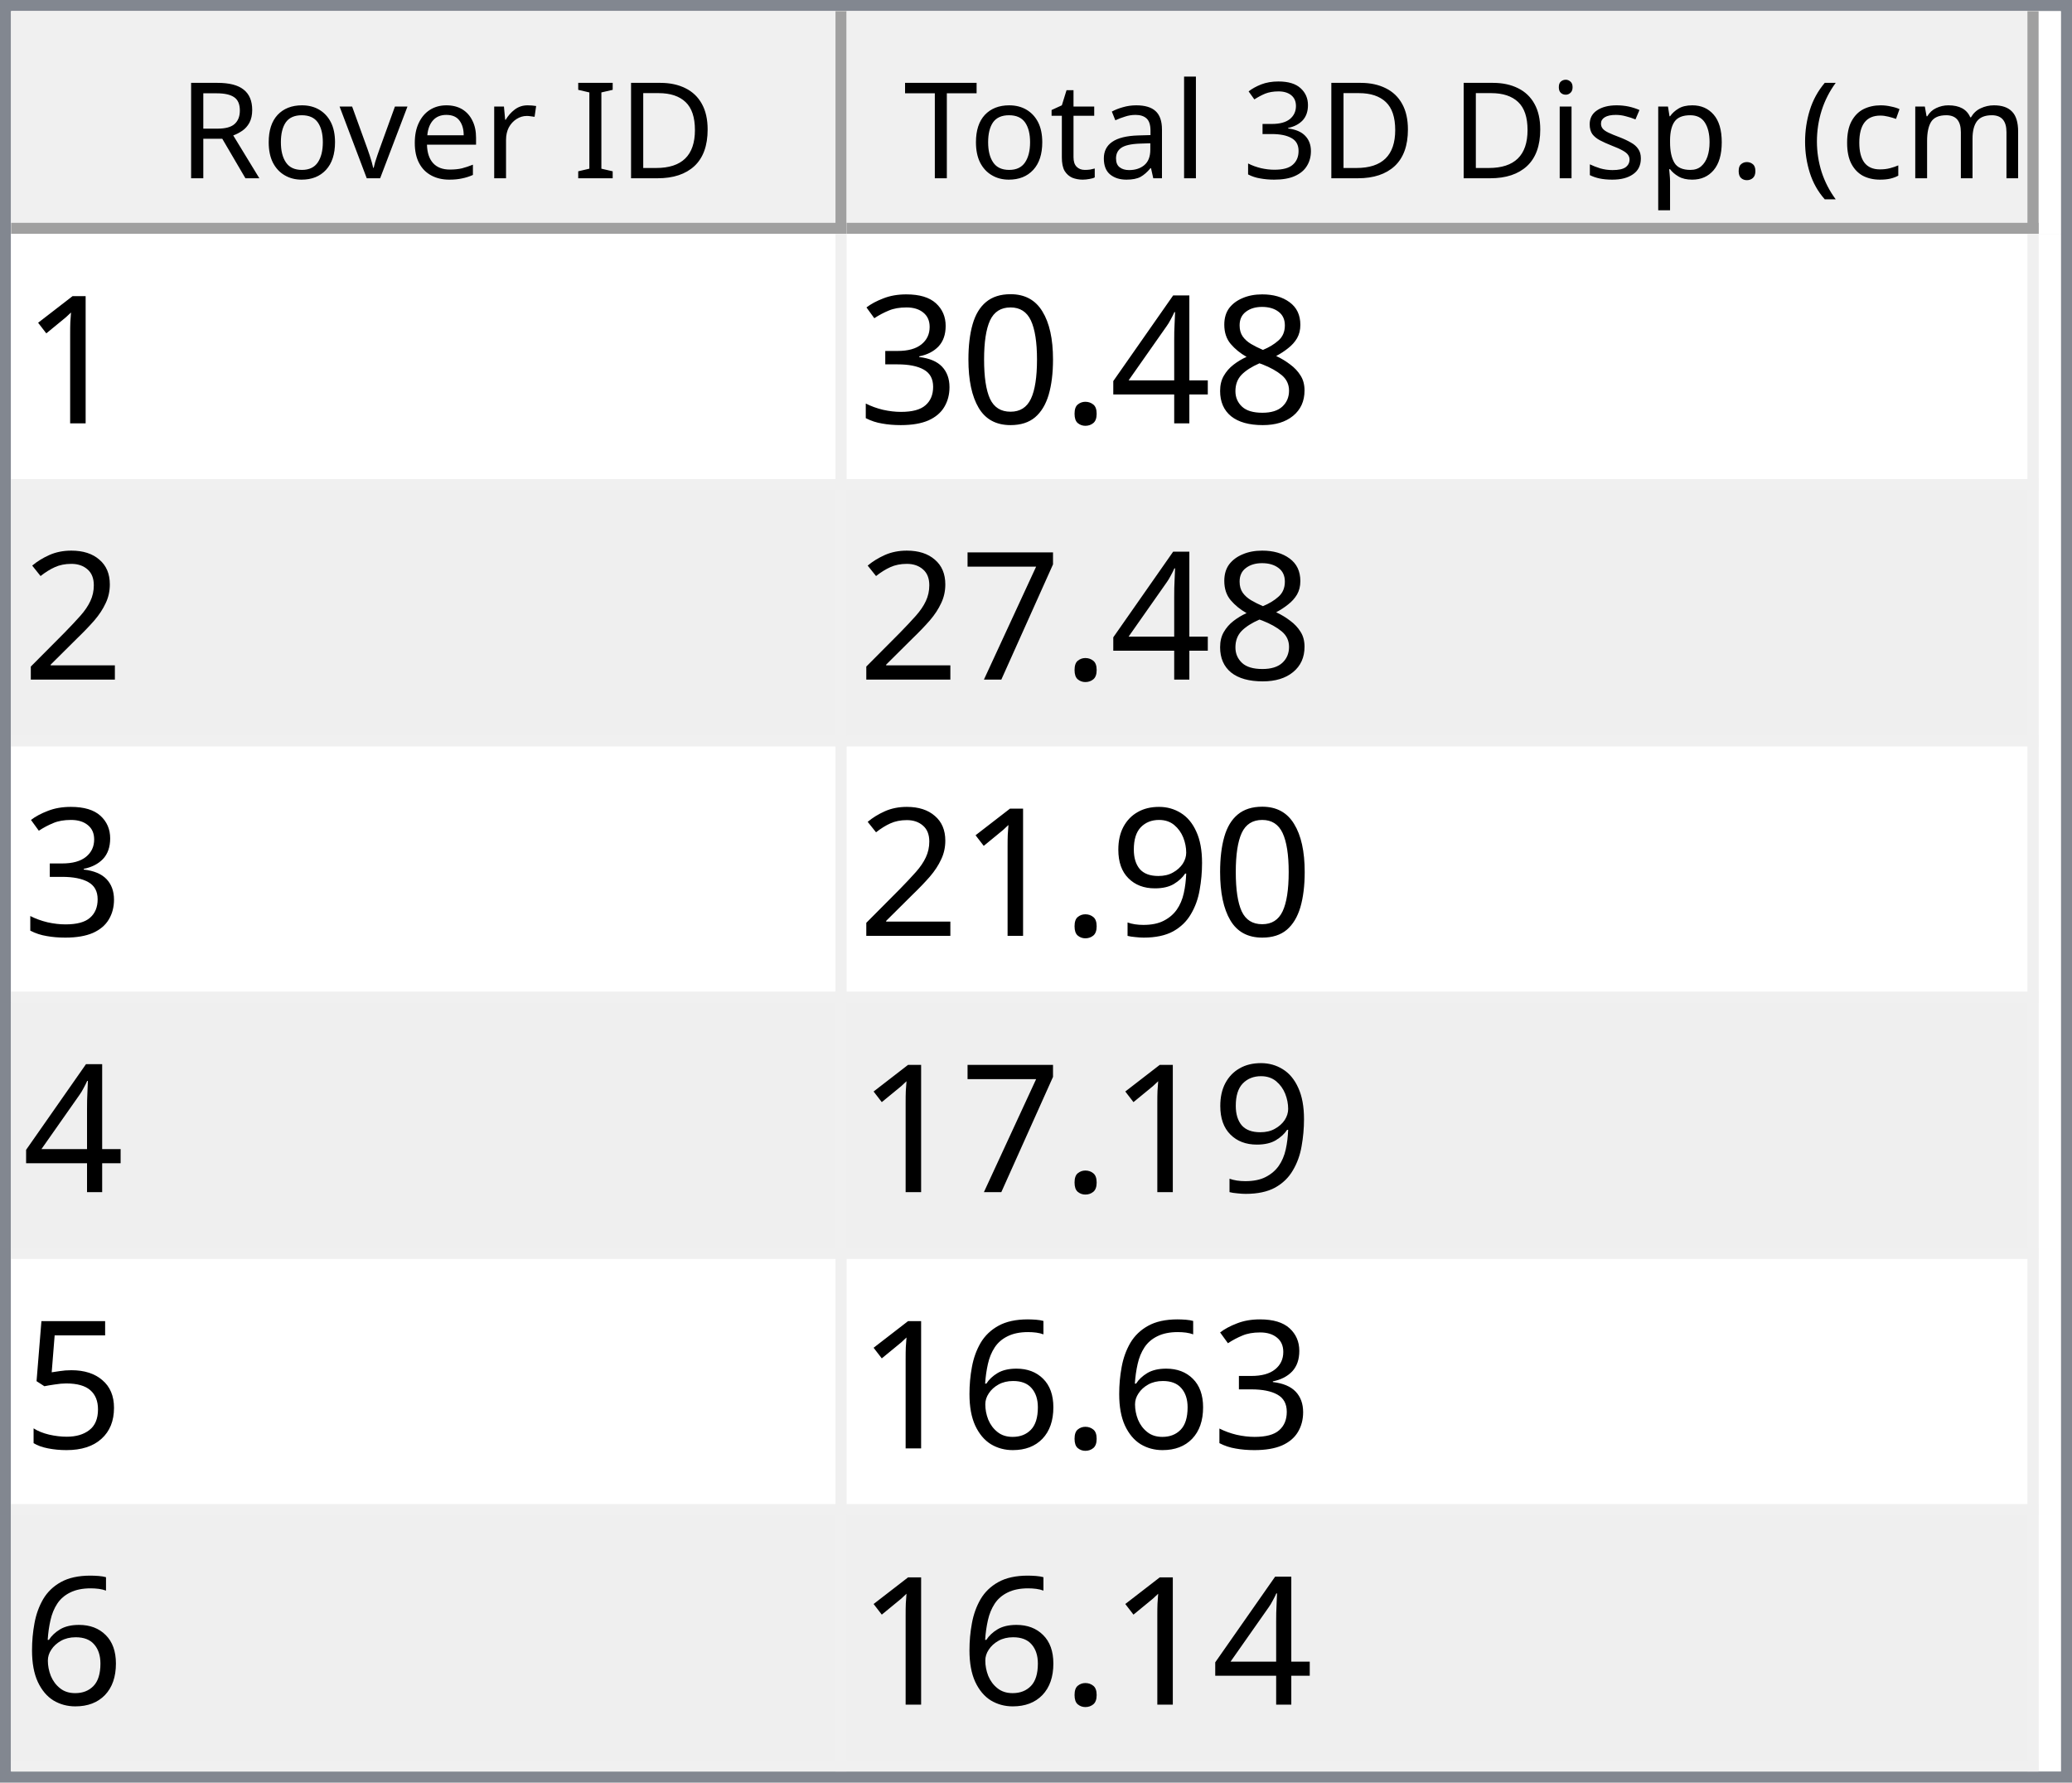
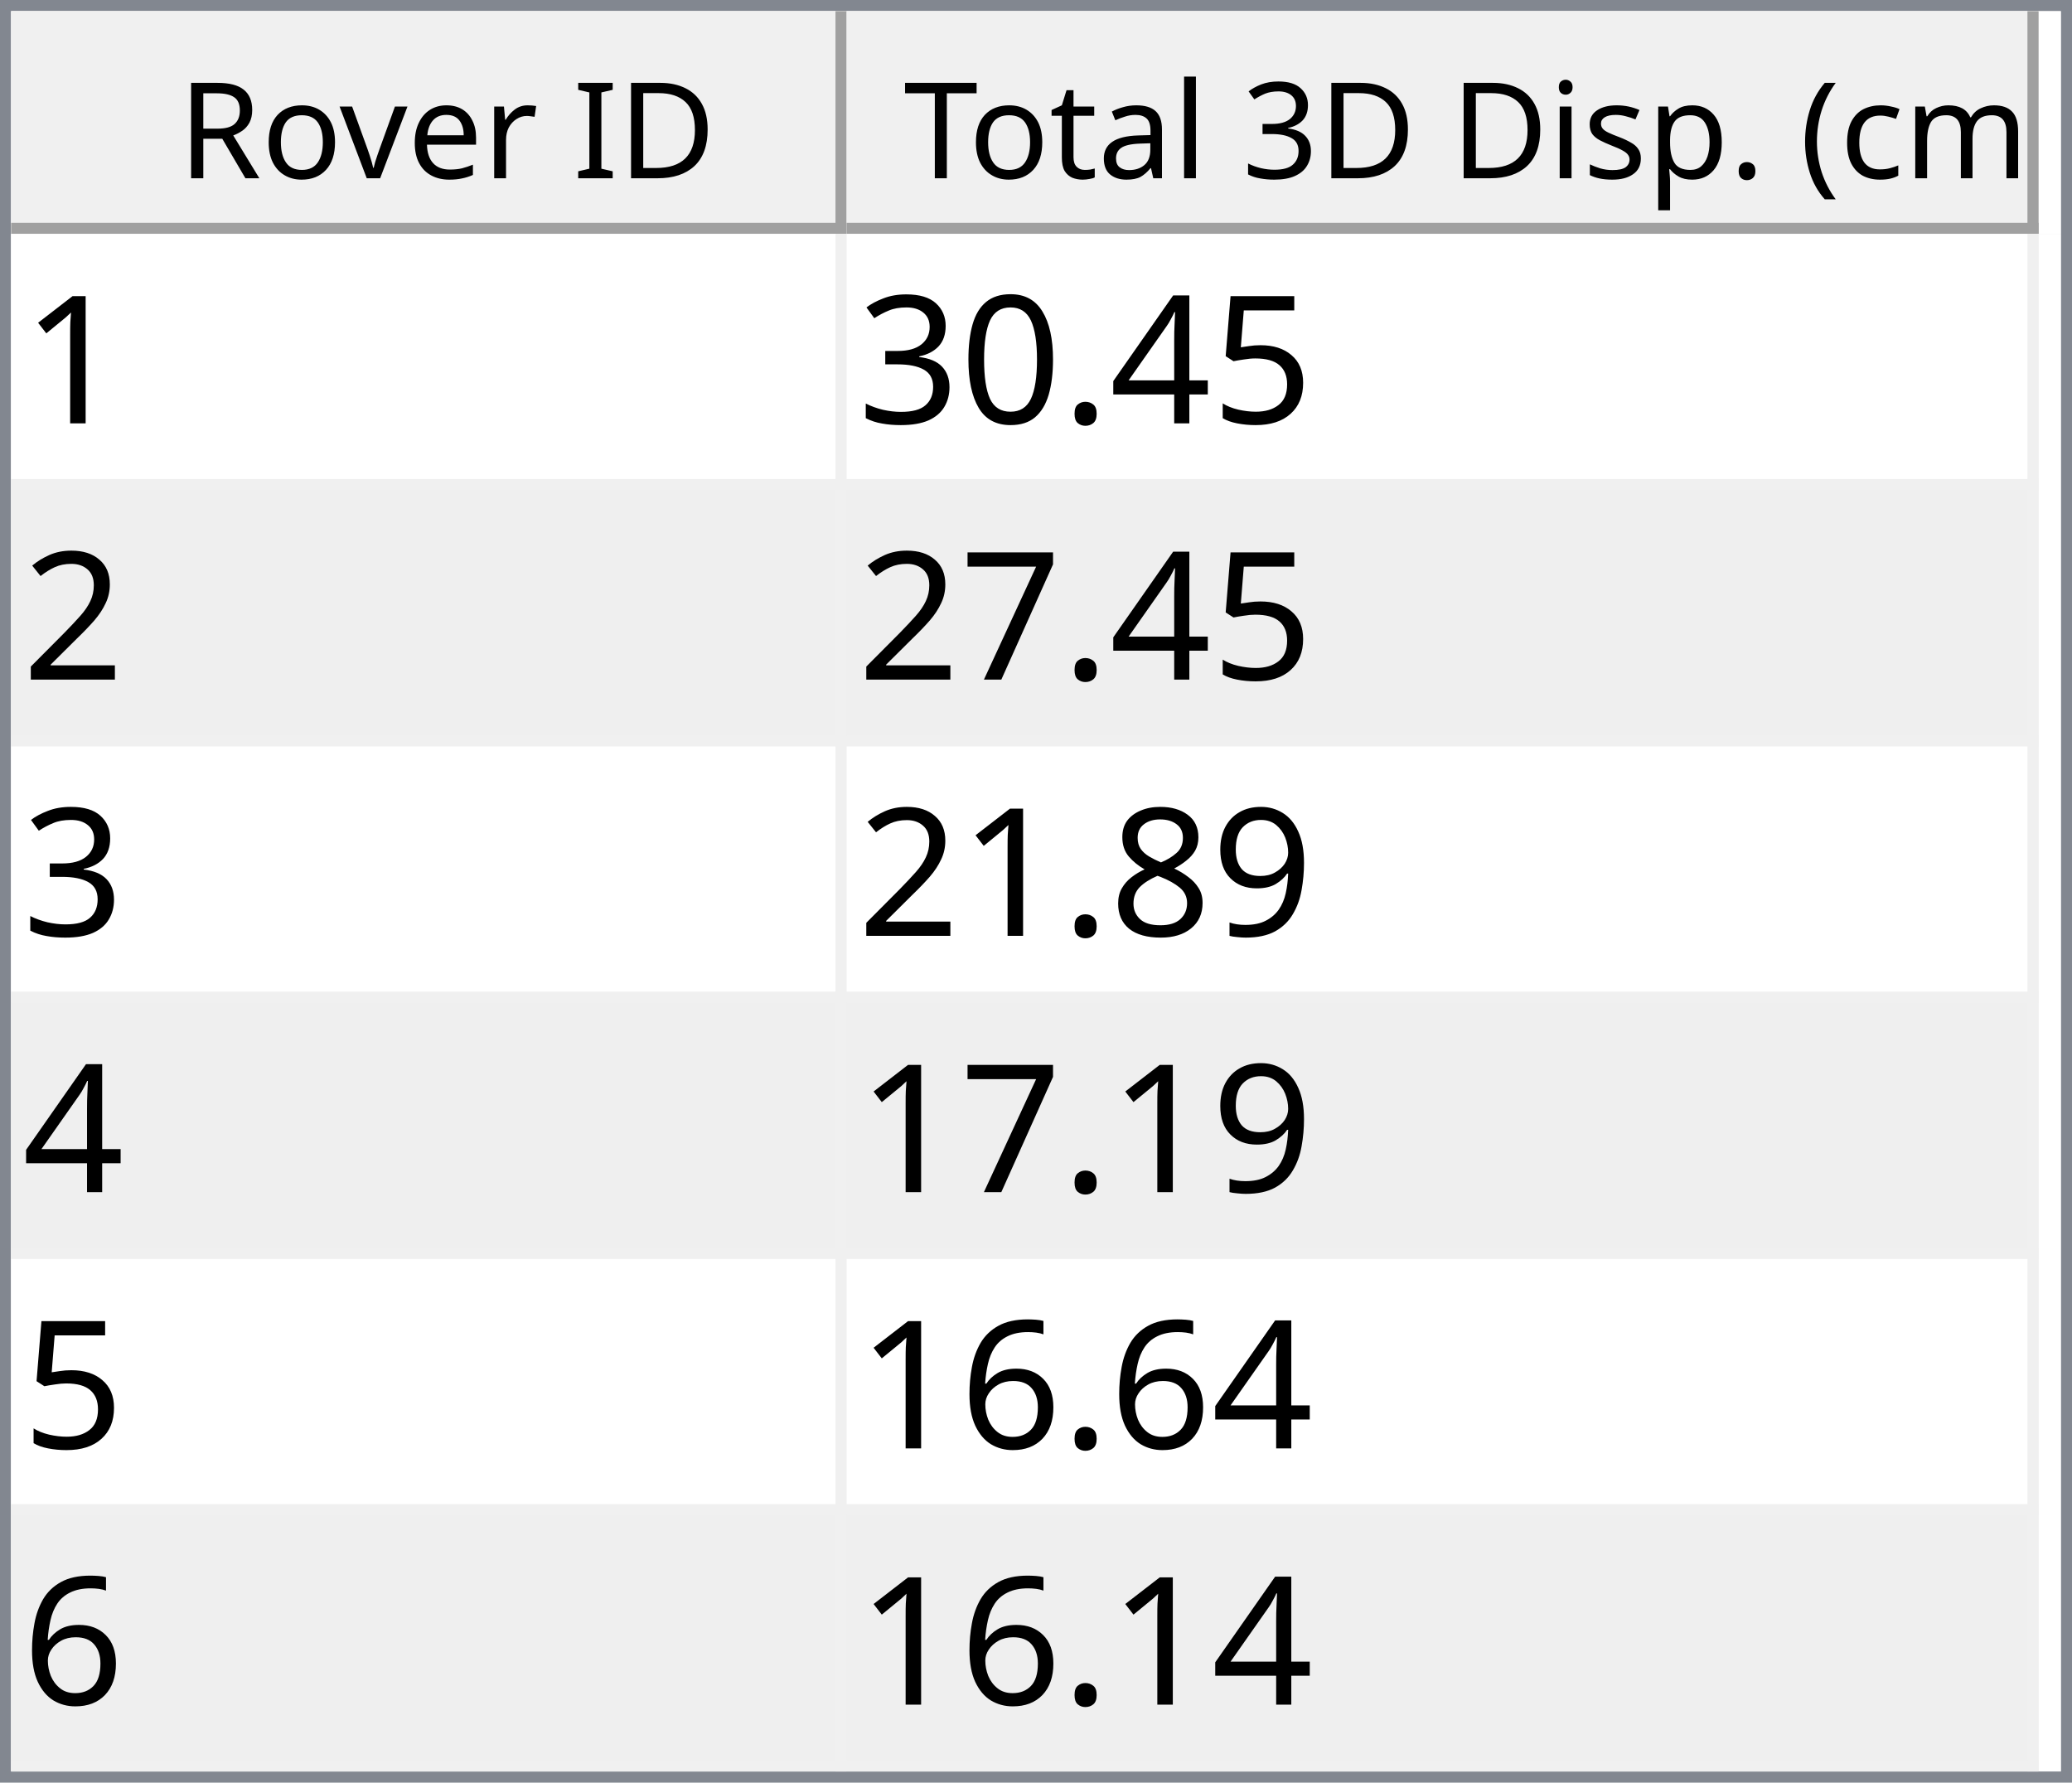
<svg xmlns="http://www.w3.org/2000/svg" style="fill-opacity:1; color-rendering:auto; color-interpolation:auto; text-rendering:auto; stroke:black; stroke-linecap:square; stroke-miterlimit:10; shape-rendering:auto; stroke-opacity:1; fill:black; stroke-dasharray:none; font-weight:normal; stroke-width:1; font-family:'Dialog'; font-style:normal; stroke-linejoin:miter; font-size:12px; stroke-dashoffset:0; image-rendering:auto;" width="186" height="160">
  <defs id="genericDefs" />
  <g>
    <defs id="defs1">
      <clipPath clipPathUnits="userSpaceOnUse" id="clipPath1">
        <path d="M0 0 L186 0 L186 160 L0 160 L0 0 Z" />
      </clipPath>
      <clipPath clipPathUnits="userSpaceOnUse" id="clipPath2">
        <path d="M0 0 L0 160 L186 160 L186 0 Z" />
      </clipPath>
      <clipPath clipPathUnits="userSpaceOnUse" id="clipPath3">
        <path d="M0 0 L0 20 L184 20 L184 0 Z" />
      </clipPath>
      <clipPath clipPathUnits="userSpaceOnUse" id="clipPath4">
        <path d="M0 0 L0 20 L75 20 L75 0 Z" />
      </clipPath>
      <clipPath clipPathUnits="userSpaceOnUse" id="clipPath5">
        <path d="M1 1 L1 19 L74 19 L74 1 Z" />
      </clipPath>
      <clipPath clipPathUnits="userSpaceOnUse" id="clipPath6">
        <path d="M0 0 L0 18 L73 18 L73 0 Z" />
      </clipPath>
      <clipPath clipPathUnits="userSpaceOnUse" id="clipPath7">
        <path d="M-0.5 -0.5 L-0.5 19.5 L74.5 19.5 L74.5 -0.5 Z" />
      </clipPath>
      <clipPath clipPathUnits="userSpaceOnUse" id="clipPath8">
        <path d="M0 0 L0 20 L107 20 L107 0 Z" />
      </clipPath>
      <clipPath clipPathUnits="userSpaceOnUse" id="clipPath9">
        <path d="M1 1 L1 19 L106 19 L106 1 Z" />
      </clipPath>
      <clipPath clipPathUnits="userSpaceOnUse" id="clipPath10">
        <path d="M0 0 L0 18 L105 18 L105 0 Z" />
      </clipPath>
      <clipPath clipPathUnits="userSpaceOnUse" id="clipPath11">
        <path d="M-0.5 -0.5 L-0.5 19.5 L106.5 19.5 L106.5 -0.5 Z" />
      </clipPath>
      <clipPath clipPathUnits="userSpaceOnUse" id="clipPath12">
        <path d="M0 0 L0 138 L184 138 L184 0 Z" />
      </clipPath>
      <clipPath clipPathUnits="userSpaceOnUse" id="clipPath13">
        <path d="M0 0 L0 138 L182 138 L182 0 Z" />
      </clipPath>
      <clipPath clipPathUnits="userSpaceOnUse" id="clipPath14">
        <path d="M-0.5 -0.5 L-0.5 137.5 L181.5 137.5 L181.5 -0.5 Z" />
      </clipPath>
      <clipPath clipPathUnits="userSpaceOnUse" id="clipPath15">
        <path d="M0 0 L0 22 L74 22 L74 0 Z" />
      </clipPath>
      <clipPath clipPathUnits="userSpaceOnUse" id="clipPath16">
        <path d="M0 0 L0 22 L106 22 L106 0 Z" />
      </clipPath>
      <font horiz-adv-x="64.551" id="font1">
        <font-face ascent="107.91" descent="25.098" units-per-em="100" style="font-style:normal; font-family:Segoe UI; font-weight:normal;" />
        <missing-glyph horiz-adv-x="64.551" d="M8.109 0 L8.109 68.266 L56.453 68.266 L56.453 0 L8.109 0 ZM15.328 7.234 L49.219 7.234 L49.219 61.031 L15.328 61.031 L15.328 7.234 Z" />
        <glyph unicode="D" horiz-adv-x="70.117" d="M9.188 0 L9.188 70.016 L28.516 70.016 Q65.531 70.016 65.531 35.891 Q65.531 19.672 55.25 9.836 Q44.969 0 27.734 0 L9.188 0 ZM17.391 62.594 L17.391 7.422 L27.828 7.422 Q41.609 7.422 49.273 14.797 Q56.938 22.172 56.938 35.688 Q56.938 62.594 28.328 62.594 L17.391 62.594 Z" />
        <glyph unicode="I" horiz-adv-x="26.611" d="M17.391 0 L9.188 0 L9.188 70.016 L17.391 70.016 L17.391 0 Z" />
        <glyph unicode=" " horiz-adv-x="27.393" d="" />
        <glyph unicode="r" horiz-adv-x="34.766" d="M34.188 41.891 Q32.078 43.5 28.125 43.5 Q23 43.5 19.555 38.672 Q16.109 33.844 16.109 25.484 L16.109 0 L8.109 0 L8.109 50 L16.109 50 L16.109 39.703 L16.312 39.703 Q18.016 44.969 21.531 47.922 Q25.047 50.875 29.391 50.875 Q32.516 50.875 34.188 50.203 L34.188 41.891 Z" />
        <glyph unicode="e" horiz-adv-x="52.295" d="M48.297 23 L12.984 23 Q13.188 14.656 17.484 10.109 Q21.781 5.562 29.297 5.562 Q37.75 5.562 44.828 11.141 L44.828 3.609 Q38.234 -1.172 27.391 -1.172 Q16.797 -1.172 10.742 5.641 Q4.688 12.453 4.688 24.812 Q4.688 36.469 11.305 43.82 Q17.922 51.172 27.734 51.172 Q37.547 51.172 42.922 44.828 Q48.297 38.484 48.297 27.203 L48.297 23 ZM40.094 29.781 Q40.047 36.719 36.75 40.578 Q33.453 44.438 27.594 44.438 Q21.922 44.438 17.969 40.383 Q14.016 36.328 13.094 29.781 L40.094 29.781 Z" />
        <glyph unicode="v" horiz-adv-x="47.9" d="M47.406 50 L27.484 0 L19.625 0 L0.688 50 L9.469 50 L22.172 13.672 Q23.578 9.672 23.922 6.688 L24.125 6.688 Q24.609 10.453 25.688 13.484 L38.969 50 L47.406 50 Z" />
        <glyph unicode="o" horiz-adv-x="58.594" d="M29 -1.172 Q17.922 -1.172 11.305 5.836 Q4.688 12.844 4.688 24.422 Q4.688 37.016 11.57 44.094 Q18.453 51.172 30.172 51.172 Q41.359 51.172 47.633 44.289 Q53.906 37.406 53.906 25.203 Q53.906 13.234 47.141 6.031 Q40.375 -1.172 29 -1.172 ZM29.594 44.438 Q21.875 44.438 17.383 39.188 Q12.891 33.938 12.891 24.703 Q12.891 15.828 17.43 10.695 Q21.969 5.562 29.594 5.562 Q37.359 5.562 41.531 10.594 Q45.703 15.625 45.703 24.906 Q45.703 34.281 41.531 39.359 Q37.359 44.438 29.594 44.438 Z" />
        <glyph unicode="R" horiz-adv-x="59.814" d="M59.375 0 L49.609 0 L37.891 19.625 Q36.281 22.359 34.766 24.289 Q33.25 26.219 31.664 27.438 Q30.078 28.656 28.25 29.219 Q26.422 29.781 24.125 29.781 L17.391 29.781 L17.391 0 L9.188 0 L9.188 70.016 L30.078 70.016 Q34.672 70.016 38.555 68.867 Q42.438 67.719 45.289 65.375 Q48.141 63.031 49.758 59.547 Q51.375 56.062 51.375 51.375 Q51.375 47.703 50.273 44.656 Q49.172 41.609 47.148 39.211 Q45.125 36.812 42.266 35.133 Q39.406 33.453 35.844 32.516 L35.844 32.328 Q37.594 31.547 38.891 30.547 Q40.188 29.547 41.359 28.18 Q42.531 26.812 43.68 25.078 Q44.828 23.344 46.234 21.047 L59.375 0 ZM17.391 62.594 L17.391 37.203 L28.516 37.203 Q31.594 37.203 34.203 38.133 Q36.812 39.062 38.719 40.797 Q40.625 42.531 41.703 45.047 Q42.781 47.562 42.781 50.688 Q42.781 56.297 39.141 59.445 Q35.5 62.594 28.609 62.594 L17.391 62.594 Z" />
        <glyph unicode=")" horiz-adv-x="30.176" d="M8.297 -15.922 L1.172 -15.922 Q16.406 2.344 16.406 26.812 Q16.406 51.469 1.078 70.016 L8.297 70.016 Q23.531 52.156 23.531 26.703 Q23.531 1.375 8.297 -15.922 Z" />
        <glyph unicode="m" horiz-adv-x="86.133" d="M79.109 0 L71.094 0 L71.094 28.719 Q71.094 37.016 68.531 40.727 Q65.969 44.438 59.906 44.438 Q54.781 44.438 51.195 39.75 Q47.609 35.062 47.609 28.516 L47.609 0 L39.594 0 L39.594 29.688 Q39.594 44.438 28.219 44.438 Q22.953 44.438 19.531 40.016 Q16.109 35.594 16.109 28.516 L16.109 0 L8.109 0 L8.109 50 L16.109 50 L16.109 42.094 L16.312 42.094 Q21.625 51.172 31.844 51.172 Q36.969 51.172 40.773 48.312 Q44.578 45.453 46 40.828 Q51.562 51.172 62.594 51.172 Q79.109 51.172 79.109 30.812 L79.109 0 Z" />
        <glyph unicode="c" horiz-adv-x="46.191" d="M42.188 2.297 Q36.422 -1.172 28.516 -1.172 Q17.828 -1.172 11.258 5.789 Q4.688 12.75 4.688 23.828 Q4.688 36.188 11.766 43.68 Q18.844 51.172 30.672 51.172 Q37.25 51.172 42.281 48.734 L42.281 40.531 Q36.719 44.438 30.375 44.438 Q22.703 44.438 17.797 38.945 Q12.891 33.453 12.891 24.516 Q12.891 15.719 17.508 10.641 Q22.125 5.562 29.891 5.562 Q36.422 5.562 42.188 9.906 L42.188 2.297 Z" />
        <glyph unicode="(" horiz-adv-x="30.176" d="M29.109 -15.922 L21.969 -15.922 Q6.844 1.375 6.844 26.703 Q6.844 52.156 21.969 70.016 L29.203 70.016 Q13.875 51.469 13.875 26.812 Q13.875 2.344 29.109 -15.922 Z" />
        <glyph unicode="." horiz-adv-x="21.68" d="M10.891 -1.078 Q8.641 -1.078 7.055 0.539 Q5.469 2.156 5.469 4.391 Q5.469 6.641 7.055 8.273 Q8.641 9.906 10.891 9.906 Q13.188 9.906 14.797 8.273 Q16.406 6.641 16.406 4.391 Q16.406 2.156 14.797 0.539 Q13.188 -1.078 10.891 -1.078 Z" />
        <glyph unicode="p" horiz-adv-x="58.789" d="M16.312 7.234 L16.109 7.234 L16.109 -23 L8.109 -23 L8.109 50 L16.109 50 L16.109 41.219 L16.312 41.219 Q22.219 51.172 33.594 51.172 Q43.266 51.172 48.688 44.461 Q54.109 37.75 54.109 26.469 Q54.109 13.922 48 6.375 Q41.891 -1.172 31.297 -1.172 Q21.578 -1.172 16.312 7.234 ZM16.109 27.391 L16.109 20.406 Q16.109 14.203 20.141 9.883 Q24.172 5.562 30.375 5.562 Q37.641 5.562 41.773 11.133 Q45.906 16.703 45.906 26.609 Q45.906 34.969 42.047 39.703 Q38.188 44.438 31.594 44.438 Q24.609 44.438 20.359 39.578 Q16.109 34.719 16.109 27.391 Z" />
        <glyph unicode="s" horiz-adv-x="42.432" d="M5.078 1.812 L5.078 10.406 Q11.625 5.562 19.484 5.562 Q30.031 5.562 30.031 12.594 Q30.031 14.594 29.125 15.992 Q28.219 17.391 26.68 18.461 Q25.141 19.531 23.07 20.383 Q21 21.234 18.609 22.172 Q15.281 23.484 12.766 24.828 Q10.25 26.172 8.57 27.859 Q6.891 29.547 6.031 31.695 Q5.172 33.844 5.172 36.719 Q5.172 40.234 6.789 42.945 Q8.406 45.656 11.086 47.484 Q13.766 49.312 17.211 50.242 Q20.656 51.172 24.312 51.172 Q30.812 51.172 35.938 48.922 L35.938 40.828 Q30.422 44.438 23.25 44.438 Q21 44.438 19.195 43.922 Q17.391 43.406 16.094 42.477 Q14.797 41.547 14.086 40.258 Q13.375 38.969 13.375 37.406 Q13.375 35.453 14.086 34.133 Q14.797 32.812 16.164 31.789 Q17.531 30.766 19.484 29.938 Q21.438 29.109 23.922 28.125 Q27.25 26.859 29.883 25.516 Q32.516 24.172 34.375 22.484 Q36.234 20.797 37.234 18.602 Q38.234 16.406 38.234 13.375 Q38.234 9.672 36.602 6.938 Q34.969 4.203 32.234 2.398 Q29.5 0.594 25.93 -0.289 Q22.359 -1.172 18.453 -1.172 Q10.75 -1.172 5.078 1.812 Z" />
        <glyph unicode="i" horiz-adv-x="24.219" d="M12.203 62.703 Q10.062 62.703 8.547 64.164 Q7.031 65.625 7.031 67.875 Q7.031 70.125 8.547 71.609 Q10.062 73.094 12.203 73.094 Q14.406 73.094 15.945 71.609 Q17.484 70.125 17.484 67.875 Q17.484 65.719 15.945 64.211 Q14.406 62.703 12.203 62.703 ZM16.109 0 L8.109 0 L8.109 50 L16.109 50 L16.109 0 Z" />
        <glyph unicode="3" horiz-adv-x="53.906" d="M46.531 19.828 Q46.531 15.094 44.75 11.211 Q42.969 7.328 39.719 4.57 Q36.469 1.812 31.93 0.297 Q27.391 -1.219 21.922 -1.219 Q11.922 -1.219 6 2.594 L6 11.188 Q13.094 5.609 22.219 5.609 Q25.875 5.609 28.828 6.539 Q31.781 7.469 33.906 9.227 Q36.031 10.984 37.18 13.477 Q38.328 15.969 38.328 19.094 Q38.328 32.812 18.797 32.812 L12.984 32.812 L12.984 39.594 L18.5 39.594 Q35.797 39.594 35.797 52.484 Q35.797 64.406 22.609 64.406 Q15.188 64.406 8.688 59.422 L8.688 67.188 Q15.375 71.188 24.609 71.188 Q29 71.188 32.57 69.969 Q36.141 68.75 38.68 66.555 Q41.219 64.359 42.609 61.281 Q44 58.203 44 54.5 Q44 40.672 30.031 36.719 L30.031 36.531 Q33.594 36.141 36.625 34.797 Q39.656 33.453 41.852 31.305 Q44.047 29.156 45.289 26.25 Q46.531 23.344 46.531 19.828 Z" />
        <glyph unicode="l" horiz-adv-x="24.219" d="M16.109 0 L8.109 0 L8.109 74.031 L16.109 74.031 L16.109 0 Z" />
        <glyph unicode="a" horiz-adv-x="50.879" d="M43.891 0 L35.891 0 L35.891 7.812 L35.688 7.812 Q30.469 -1.172 20.312 -1.172 Q12.844 -1.172 8.617 2.781 Q4.391 6.734 4.391 13.281 Q4.391 27.297 20.906 29.594 L35.891 31.688 Q35.891 44.438 25.594 44.438 Q16.547 44.438 9.281 38.281 L9.281 46.484 Q16.656 51.172 26.266 51.172 Q43.891 51.172 43.891 32.516 L43.891 0 ZM35.891 25.297 L23.828 23.641 Q18.266 22.859 15.43 20.875 Q12.594 18.891 12.594 13.875 Q12.594 10.203 15.211 7.883 Q17.828 5.562 22.172 5.562 Q28.125 5.562 32.008 9.742 Q35.891 13.922 35.891 20.312 L35.891 25.297 Z" />
        <glyph unicode="t" horiz-adv-x="33.887" d="M31.297 0.484 Q28.469 -1.078 23.828 -1.078 Q10.688 -1.078 10.688 13.578 L10.688 43.172 L2.094 43.172 L2.094 50 L10.688 50 L10.688 62.203 L18.703 64.797 L18.703 50 L31.297 50 L31.297 43.172 L18.703 43.172 L18.703 14.984 Q18.703 9.969 20.414 7.82 Q22.125 5.672 26.078 5.672 Q29.109 5.672 31.297 7.328 L31.297 0.484 Z" />
        <glyph unicode="T" horiz-adv-x="52.393" d="M50.594 62.594 L30.375 62.594 L30.375 0 L22.172 0 L22.172 62.594 L2 62.594 L2 70.016 L50.594 70.016 L50.594 62.594 Z" />
      </font>
      <font horiz-adv-x="75.0" id="font2">
        <font-face ascent="100.537" descent="21.973" units-per-em="100" style="font-style:normal; font-family:sans-serif; font-weight:normal;" />
        <missing-glyph horiz-adv-x="75.0" d="M12.5 0 L12.5 62.5 L62.5 62.5 L62.5 0 L12.5 0 ZM14.062 1.562 L60.938 1.562 L60.938 60.938 L14.062 60.938 L14.062 1.562 Z" />
        <glyph unicode="1" horiz-adv-x="55.615" d="M37.25 0 L28.469 0 L28.469 56 Q25.297 52.984 20.141 49.953 Q14.984 46.922 10.891 45.406 L10.891 53.906 Q18.266 57.375 23.781 62.305 Q29.297 67.234 31.594 71.875 L37.25 71.875 L37.25 0 Z" />
-         <glyph unicode="8" horiz-adv-x="55.615" d="M17.672 38.812 Q12.203 40.828 9.57 44.539 Q6.938 48.25 6.938 53.422 Q6.938 61.234 12.555 66.555 Q18.172 71.875 27.484 71.875 Q36.859 71.875 42.578 66.43 Q48.297 60.984 48.297 53.172 Q48.297 48.188 45.68 44.508 Q43.062 40.828 37.75 38.812 Q44.344 36.672 47.781 31.883 Q51.219 27.094 51.219 20.453 Q51.219 11.281 44.727 5.031 Q38.234 -1.219 27.641 -1.219 Q17.047 -1.219 10.547 5.055 Q4.047 11.328 4.047 20.703 Q4.047 27.688 7.594 32.398 Q11.141 37.109 17.672 38.812 ZM15.922 53.719 Q15.922 48.641 19.195 45.414 Q22.469 42.188 27.688 42.188 Q32.766 42.188 36.016 45.383 Q39.266 48.578 39.266 53.219 Q39.266 58.062 35.914 61.359 Q32.562 64.656 27.594 64.656 Q22.562 64.656 19.242 61.43 Q15.922 58.203 15.922 53.719 ZM13.094 20.656 Q13.094 16.891 14.875 13.375 Q16.656 9.859 20.172 7.93 Q23.688 6 27.734 6 Q34.031 6 38.133 10.055 Q42.234 14.109 42.234 20.359 Q42.234 26.703 38.016 30.859 Q33.797 35.016 27.438 35.016 Q21.234 35.016 17.164 30.914 Q13.094 26.812 13.094 20.656 Z" />
+         <glyph unicode="5" horiz-adv-x="55.615" d="M4.156 18.75 L13.375 19.531 Q14.406 12.797 18.141 9.398 Q21.875 6 27.156 6 Q33.5 6 37.891 10.789 Q42.281 15.578 42.281 23.484 Q42.281 31 38.062 35.352 Q33.844 39.703 27 39.703 Q22.75 39.703 19.336 37.773 Q15.922 35.844 13.969 32.766 L5.719 33.844 L12.641 70.609 L48.25 70.609 L48.25 62.203 L19.672 62.203 L15.828 42.969 Q22.266 47.469 29.344 47.469 Q38.719 47.469 45.164 40.969 Q51.609 34.469 51.609 24.266 Q51.609 14.547 45.953 7.469 Q39.062 -1.219 27.156 -1.219 Q17.391 -1.219 11.211 4.25 Q5.031 9.719 4.156 18.75 Z" />
        <glyph unicode="4" horiz-adv-x="55.615" d="M32.328 0 L32.328 17.141 L1.266 17.141 L1.266 25.203 L33.938 71.578 L41.109 71.578 L41.109 25.203 L50.781 25.203 L50.781 17.141 L41.109 17.141 L41.109 0 L32.328 0 ZM32.328 25.203 L32.328 57.469 L9.906 25.203 L32.328 25.203 Z" />
        <glyph unicode="." horiz-adv-x="27.783" d="M9.078 0 L9.078 10.016 L19.094 10.016 L19.094 0 L9.078 0 Z" />
        <glyph unicode="0" horiz-adv-x="55.615" d="M4.156 35.297 Q4.156 48 6.766 55.742 Q9.375 63.484 14.523 67.68 Q19.672 71.875 27.484 71.875 Q33.25 71.875 37.594 69.555 Q41.938 67.234 44.773 62.867 Q47.609 58.5 49.219 52.227 Q50.828 45.953 50.828 35.297 Q50.828 22.703 48.242 14.969 Q45.656 7.234 40.508 3.008 Q35.359 -1.219 27.484 -1.219 Q17.141 -1.219 11.234 6.203 Q4.156 15.141 4.156 35.297 ZM13.188 35.297 Q13.188 17.672 17.312 11.836 Q21.438 6 27.484 6 Q33.547 6 37.672 11.859 Q41.797 17.719 41.797 35.297 Q41.797 52.984 37.672 58.789 Q33.547 64.594 27.391 64.594 Q21.344 64.594 17.719 59.469 Q13.188 52.938 13.188 35.297 Z" />
        <glyph unicode="3" horiz-adv-x="55.615" d="M4.203 18.891 L12.984 20.062 Q14.5 12.594 18.141 9.297 Q21.781 6 27 6 Q33.203 6 37.477 10.297 Q41.75 14.594 41.75 20.953 Q41.75 27 37.797 30.93 Q33.844 34.859 27.734 34.859 Q25.25 34.859 21.531 33.891 L22.516 41.609 Q23.391 41.5 23.922 41.5 Q29.547 41.5 34.039 44.43 Q38.531 47.359 38.531 53.469 Q38.531 58.297 35.258 61.477 Q31.984 64.656 26.812 64.656 Q21.688 64.656 18.266 61.43 Q14.844 58.203 13.875 51.766 L5.078 53.328 Q6.688 62.156 12.398 67.016 Q18.109 71.875 26.609 71.875 Q32.469 71.875 37.398 69.359 Q42.328 66.844 44.945 62.5 Q47.562 58.156 47.562 53.266 Q47.562 48.641 45.07 44.828 Q42.578 41.016 37.703 38.766 Q44.047 37.312 47.562 32.695 Q51.078 28.078 51.078 21.141 Q51.078 11.766 44.242 5.25 Q37.406 -1.266 26.953 -1.266 Q17.531 -1.266 11.305 4.352 Q5.078 9.969 4.203 18.891 Z" />
        <glyph unicode="2" horiz-adv-x="55.615" d="M50.344 8.453 L50.344 0 L3.031 0 Q2.938 3.172 4.047 6.109 Q5.859 10.938 9.836 15.625 Q13.812 20.312 21.344 26.469 Q33.016 36.031 37.117 41.625 Q41.219 47.219 41.219 52.203 Q41.219 57.422 37.477 61.008 Q33.734 64.594 27.734 64.594 Q21.391 64.594 17.578 60.789 Q13.766 56.984 13.719 50.25 L4.688 51.172 Q5.609 61.281 11.664 66.578 Q17.719 71.875 27.938 71.875 Q38.234 71.875 44.242 66.164 Q50.25 60.453 50.25 52 Q50.25 47.703 48.492 43.555 Q46.734 39.406 42.656 34.812 Q38.578 30.219 29.109 22.219 Q21.188 15.578 18.945 13.211 Q16.703 10.844 15.234 8.453 L50.344 8.453 Z" />
        <glyph unicode="7" horiz-adv-x="55.615" d="M4.734 62.203 L4.734 70.656 L51.078 70.656 L51.078 63.812 Q44.234 56.547 37.523 44.484 Q30.812 32.422 27.156 19.672 Q24.516 10.688 23.781 0 L14.75 0 Q14.891 8.453 18.062 20.414 Q21.234 32.375 27.172 43.484 Q33.109 54.594 39.797 62.203 L4.734 62.203 Z" />
        <glyph unicode="9" horiz-adv-x="55.615" d="M5.469 16.547 L13.922 17.328 Q14.984 11.375 18.016 8.688 Q21.047 6 25.781 6 Q29.828 6 32.883 7.859 Q35.938 9.719 37.891 12.82 Q39.844 15.922 41.164 21.195 Q42.484 26.469 42.484 31.938 Q42.484 32.516 42.438 33.688 Q39.797 29.5 35.234 26.883 Q30.672 24.266 25.344 24.266 Q16.453 24.266 10.305 30.711 Q4.156 37.156 4.156 47.703 Q4.156 58.594 10.578 65.234 Q17 71.875 26.656 71.875 Q33.641 71.875 39.43 68.117 Q45.219 64.359 48.219 57.398 Q51.219 50.438 51.219 37.25 Q51.219 23.531 48.242 15.406 Q45.266 7.281 39.383 3.031 Q33.5 -1.219 25.594 -1.219 Q17.188 -1.219 11.867 3.445 Q6.547 8.109 5.469 16.547 ZM41.453 48.141 Q41.453 55.719 37.43 60.156 Q33.406 64.594 27.734 64.594 Q21.875 64.594 17.531 59.812 Q13.188 55.031 13.188 47.406 Q13.188 40.578 17.312 36.305 Q21.438 32.031 27.484 32.031 Q33.594 32.031 37.523 36.305 Q41.453 40.578 41.453 48.141 Z" />
-         <glyph unicode="5" horiz-adv-x="55.615" d="M4.156 18.75 L13.375 19.531 Q14.406 12.797 18.141 9.398 Q21.875 6 27.156 6 Q33.5 6 37.891 10.789 Q42.281 15.578 42.281 23.484 Q42.281 31 38.062 35.352 Q33.844 39.703 27 39.703 Q22.75 39.703 19.336 37.773 Q15.922 35.844 13.969 32.766 L5.719 33.844 L12.641 70.609 L48.25 70.609 L48.25 62.203 L19.672 62.203 L15.828 42.969 Q22.266 47.469 29.344 47.469 Q38.719 47.469 45.164 40.969 Q51.609 34.469 51.609 24.266 Q51.609 14.547 45.953 7.469 Q39.062 -1.219 27.156 -1.219 Q17.391 -1.219 11.211 4.25 Q5.031 9.719 4.156 18.75 Z" />
+         <glyph unicode="8" horiz-adv-x="55.615" d="M17.672 38.812 Q12.203 40.828 9.57 44.539 Q6.938 48.25 6.938 53.422 Q6.938 61.234 12.555 66.555 Q18.172 71.875 27.484 71.875 Q36.859 71.875 42.578 66.43 Q48.297 60.984 48.297 53.172 Q48.297 48.188 45.68 44.508 Q43.062 40.828 37.75 38.812 Q44.344 36.672 47.781 31.883 Q51.219 27.094 51.219 20.453 Q51.219 11.281 44.727 5.031 Q38.234 -1.219 27.641 -1.219 Q17.047 -1.219 10.547 5.055 Q4.047 11.328 4.047 20.703 Q4.047 27.688 7.594 32.398 Q11.141 37.109 17.672 38.812 ZM15.922 53.719 Q15.922 48.641 19.195 45.414 Q22.469 42.188 27.688 42.188 Q32.766 42.188 36.016 45.383 Q39.266 48.578 39.266 53.219 Q39.266 58.062 35.914 61.359 Q32.562 64.656 27.594 64.656 Q22.562 64.656 19.242 61.43 Q15.922 58.203 15.922 53.719 ZM13.094 20.656 Q13.094 16.891 14.875 13.375 Q16.656 9.859 20.172 7.93 Q23.688 6 27.734 6 Q34.031 6 38.133 10.055 Q42.234 14.109 42.234 20.359 Q42.234 26.703 38.016 30.859 Q33.797 35.016 27.438 35.016 Q21.234 35.016 17.164 30.914 Q13.094 26.812 13.094 20.656 Z" />
        <glyph unicode="6" horiz-adv-x="55.615" d="M49.75 54.047 L41.016 53.375 Q39.844 58.547 37.703 60.891 Q34.125 64.656 28.906 64.656 Q24.703 64.656 21.531 62.312 Q17.391 59.281 14.992 53.469 Q12.594 47.656 12.5 36.922 Q15.672 41.75 20.266 44.094 Q24.859 46.438 29.891 46.438 Q38.672 46.438 44.852 39.969 Q51.031 33.5 51.031 23.25 Q51.031 16.5 48.125 10.719 Q45.219 4.938 40.141 1.859 Q35.062 -1.219 28.609 -1.219 Q17.625 -1.219 10.695 6.859 Q3.766 14.938 3.766 33.5 Q3.766 54.25 11.422 63.672 Q18.109 71.875 29.438 71.875 Q37.891 71.875 43.289 67.141 Q48.688 62.406 49.75 54.047 ZM13.875 23.188 Q13.875 18.656 15.797 14.508 Q17.719 10.359 21.188 8.18 Q24.656 6 28.469 6 Q34.031 6 38.039 10.492 Q42.047 14.984 42.047 22.703 Q42.047 30.125 38.086 34.398 Q34.125 38.672 28.125 38.672 Q22.172 38.672 18.023 34.398 Q13.875 30.125 13.875 23.188 Z" />
      </font>
    </defs>
    <g style="fill:white; stroke:white;">
      <rect x="0" y="0" width="186" style="clip-path:url(#clipPath1); stroke:none;" height="160" />
    </g>
    <g style="fill:white; text-rendering:optimizeSpeed; color-rendering:optimizeSpeed; image-rendering:optimizeSpeed; shape-rendering:crispEdges; stroke:white; color-interpolation:sRGB;">
      <rect x="0" width="186" height="160" y="0" style="stroke:none;" />
      <path style="stroke:none;" d="M0 160 L186 160 L186 0 L0 0 Z" />
    </g>
    <g style="fill:rgb(240,240,240); font-family:'Segoe UI'; stroke:rgb(240,240,240);">
      <rect x="0" y="0" width="186" style="clip-path:url(#clipPath2); stroke:none;" height="160" />
    </g>
    <g style="fill:rgb(130,135,144); font-family:'Segoe UI'; stroke:rgb(130,135,144);">
      <path d="M0 0 L186 0 L186 160 L0 160 L0 0 ZM1 1 L185 1 L185 159 L1 159 L1 1 Z" style="fill-rule:evenodd; clip-path:url(#clipPath2); stroke:none;" />
    </g>
    <g style="fill:white; font-family:'Segoe UI'; stroke:white;" transform="translate(1,1)">
      <rect x="0" y="0" width="184" style="clip-path:url(#clipPath3); stroke:none;" height="20" />
    </g>
    <g style="fill:rgb(240,240,240); font-family:'Segoe UI'; stroke:rgb(240,240,240);" transform="translate(1,1)">
      <rect x="0" y="0" width="75" style="clip-path:url(#clipPath4); stroke:none;" height="20" />
    </g>
    <g style="font-family:'Segoe UI';" transform="translate(2,2)">
      <text x="14" xml:space="preserve" y="14" style="clip-path:url(#clipPath6); stroke:none;">Rover ID</text>
    </g>
    <g style="fill:rgb(160,160,160); font-family:'Segoe UI'; stroke:rgb(160,160,160); stroke-linejoin:bevel;" transform="translate(1.5,1.5)">
      <line x1="74" x2="74" y1="0" style="fill:none; clip-path:url(#clipPath7);" y2="19" />
    </g>
    <g style="fill:rgb(160,160,160); font-family:'Segoe UI'; stroke:rgb(160,160,160); stroke-linejoin:bevel;" transform="matrix(1,0,0,1,1,1) translate(0.5,0.5)">
      <line x1="0" x2="74" y1="19" style="fill:none; clip-path:url(#clipPath7);" y2="19" />
    </g>
    <g style="fill:rgb(240,240,240); font-family:'Segoe UI'; stroke:rgb(240,240,240);" transform="translate(76,1)">
      <rect x="0" y="0" width="107" style="clip-path:url(#clipPath8); stroke:none;" height="20" />
    </g>
    <g style="font-family:'Segoe UI';" transform="translate(77,2)">
      <text x="1" xml:space="preserve" y="14" style="clip-path:url(#clipPath10); stroke:none;"> Total 3D Disp. (cm)</text>
    </g>
    <g style="fill:rgb(160,160,160); font-family:'Segoe UI'; stroke:rgb(160,160,160); stroke-linejoin:bevel;" transform="translate(76.5,1.5)">
      <line x1="106" x2="106" y1="0" style="fill:none; clip-path:url(#clipPath11);" y2="19" />
    </g>
    <g style="fill:rgb(160,160,160); font-family:'Segoe UI'; stroke:rgb(160,160,160); stroke-linejoin:bevel;" transform="matrix(1,0,0,1,76,1) translate(0.5,0.5)">
      <line x1="0" x2="106" y1="19" style="fill:none; clip-path:url(#clipPath11);" y2="19" />
    </g>
    <g style="fill:white; font-family:'Segoe UI'; stroke:white;" transform="translate(1,21)">
      <rect x="0" y="0" width="184" style="clip-path:url(#clipPath12); stroke:none;" height="138" />
    </g>
    <g style="fill:rgb(240,240,240); font-size:16px; font-family:sans-serif; stroke:rgb(240,240,240);" transform="translate(1,21)">
      <rect x="0" y="0" width="182" style="clip-path:url(#clipPath13); stroke:none;" height="138" />
      <line transform="translate(0.5,0.5)" x1="0" x2="181" y1="22" style="clip-path:url(#clipPath14); fill:none; stroke-linejoin:bevel;" y2="22" />
    </g>
    <g transform="matrix(1,0,0,1,1,21) translate(0.5,0.5)" style="fill:rgb(240,240,240); font-size:16px; font-family:sans-serif; stroke:rgb(240,240,240); stroke-linejoin:bevel;">
      <line x1="0" x2="181" y1="45" style="fill:none; clip-path:url(#clipPath14);" y2="45" />
    </g>
    <g transform="matrix(1,0,0,1,1,21) translate(0.5,0.5)" style="fill:rgb(240,240,240); font-size:16px; font-family:sans-serif; stroke:rgb(240,240,240); stroke-linejoin:bevel;">
      <line x1="0" x2="181" y1="68" style="fill:none; clip-path:url(#clipPath14);" y2="68" />
    </g>
    <g transform="matrix(1,0,0,1,1,21) translate(0.5,0.5)" style="fill:rgb(240,240,240); font-size:16px; font-family:sans-serif; stroke:rgb(240,240,240); stroke-linejoin:bevel;">
      <line x1="0" x2="181" y1="91" style="fill:none; clip-path:url(#clipPath14);" y2="91" />
    </g>
    <g transform="matrix(1,0,0,1,1,21) translate(0.5,0.5)" style="fill:rgb(240,240,240); font-size:16px; font-family:sans-serif; stroke:rgb(240,240,240); stroke-linejoin:bevel;">
      <line x1="0" x2="181" y1="114" style="fill:none; clip-path:url(#clipPath14);" y2="114" />
    </g>
    <g transform="matrix(1,0,0,1,1,21) translate(0.5,0.5)" style="fill:rgb(240,240,240); font-size:16px; font-family:sans-serif; stroke:rgb(240,240,240); stroke-linejoin:bevel;">
      <line x1="0" x2="181" y1="137" style="fill:none; clip-path:url(#clipPath14);" y2="137" />
    </g>
    <g transform="matrix(1,0,0,1,1,21) translate(0.5,0.5)" style="fill:rgb(240,240,240); font-size:16px; font-family:sans-serif; stroke:rgb(240,240,240); stroke-linejoin:bevel;">
      <line x1="74" x2="74" y1="0" style="fill:none; clip-path:url(#clipPath14);" y2="137" />
    </g>
    <g transform="matrix(1,0,0,1,1,21) translate(0.5,0.5)" style="fill:rgb(240,240,240); font-size:16px; font-family:sans-serif; stroke:rgb(240,240,240); stroke-linejoin:bevel;">
      <line x1="181" x2="181" y1="0" style="fill:none; clip-path:url(#clipPath14);" y2="137" />
    </g>
    <g style="fill:white; font-size:16px; font-family:sans-serif; stroke:white;" transform="matrix(1,0,0,1,1,21)">
      <rect x="0" y="0" width="74" style="clip-path:url(#clipPath15); stroke:none;" height="22" />
      <text x="1" y="17" style="fill:black; clip-path:url(#clipPath15); stroke:none;" xml:space="preserve">1</text>
    </g>
    <g style="fill:white; font-size:16px; font-family:sans-serif; stroke:white;" transform="matrix(1,0,0,1,1,21) translate(75,0)">
      <rect x="0" y="0" width="106" style="clip-path:url(#clipPath16); stroke:none;" height="22" />
-       <text x="1" y="17" style="fill:black; clip-path:url(#clipPath16); stroke:none;" xml:space="preserve">30.48</text>
+       <text x="1" y="17" style="fill:black; clip-path:url(#clipPath16); stroke:none;" xml:space="preserve">30.45</text>
    </g>
    <g style="fill:rgb(239,239,239); font-size:16px; font-family:sans-serif; stroke:rgb(239,239,239);" transform="matrix(1,0,0,1,1,21) translate(0,23)">
      <rect x="0" y="0" width="74" style="clip-path:url(#clipPath15); stroke:none;" height="22" />
      <text x="1" y="17" style="fill:black; clip-path:url(#clipPath15); stroke:none;" xml:space="preserve">2</text>
    </g>
    <g style="fill:rgb(239,239,239); font-size:16px; font-family:sans-serif; stroke:rgb(239,239,239);" transform="matrix(1,0,0,1,1,21) translate(75,23)">
      <rect x="0" y="0" width="106" style="clip-path:url(#clipPath16); stroke:none;" height="22" />
-       <text x="1" y="17" style="fill:black; clip-path:url(#clipPath16); stroke:none;" xml:space="preserve">27.48</text>
+       <text x="1" y="17" style="fill:black; clip-path:url(#clipPath16); stroke:none;" xml:space="preserve">27.45</text>
    </g>
    <g style="fill:white; font-size:16px; font-family:sans-serif; stroke:white;" transform="matrix(1,0,0,1,1,21) translate(0,46)">
      <rect x="0" y="0" width="74" style="clip-path:url(#clipPath15); stroke:none;" height="22" />
      <text x="1" y="17" style="fill:black; clip-path:url(#clipPath15); stroke:none;" xml:space="preserve">3</text>
    </g>
    <g style="fill:white; font-size:16px; font-family:sans-serif; stroke:white;" transform="matrix(1,0,0,1,1,21) translate(75,46)">
      <rect x="0" y="0" width="106" style="clip-path:url(#clipPath16); stroke:none;" height="22" />
-       <text x="1" y="17" style="fill:black; clip-path:url(#clipPath16); stroke:none;" xml:space="preserve">21.90</text>
+       <text x="1" y="17" style="fill:black; clip-path:url(#clipPath16); stroke:none;" xml:space="preserve">21.89</text>
    </g>
    <g style="fill:rgb(239,239,239); font-size:16px; font-family:sans-serif; stroke:rgb(239,239,239);" transform="matrix(1,0,0,1,1,21) translate(0,69)">
      <rect x="0" y="0" width="74" style="clip-path:url(#clipPath15); stroke:none;" height="22" />
      <text x="1" y="17" style="fill:black; clip-path:url(#clipPath15); stroke:none;" xml:space="preserve">4</text>
    </g>
    <g style="fill:rgb(239,239,239); font-size:16px; font-family:sans-serif; stroke:rgb(239,239,239);" transform="matrix(1,0,0,1,1,21) translate(75,69)">
      <rect x="0" y="0" width="106" style="clip-path:url(#clipPath16); stroke:none;" height="22" />
      <text x="1" y="17" style="fill:black; clip-path:url(#clipPath16); stroke:none;" xml:space="preserve">17.19</text>
    </g>
    <g style="fill:white; font-size:16px; font-family:sans-serif; stroke:white;" transform="matrix(1,0,0,1,1,21) translate(0,92)">
      <rect x="0" y="0" width="74" style="clip-path:url(#clipPath15); stroke:none;" height="22" />
      <text x="1" y="17" style="fill:black; clip-path:url(#clipPath15); stroke:none;" xml:space="preserve">5</text>
    </g>
    <g style="fill:white; font-size:16px; font-family:sans-serif; stroke:white;" transform="matrix(1,0,0,1,1,21) translate(75,92)">
      <rect x="0" y="0" width="106" style="clip-path:url(#clipPath16); stroke:none;" height="22" />
-       <text x="1" y="17" style="fill:black; clip-path:url(#clipPath16); stroke:none;" xml:space="preserve">16.63</text>
+       <text x="1" y="17" style="fill:black; clip-path:url(#clipPath16); stroke:none;" xml:space="preserve">16.64</text>
    </g>
    <g style="fill:rgb(239,239,239); font-size:16px; font-family:sans-serif; stroke:rgb(239,239,239);" transform="matrix(1,0,0,1,1,21) translate(0,115)">
      <rect x="0" y="0" width="74" style="clip-path:url(#clipPath15); stroke:none;" height="22" />
      <text x="1" y="17" style="fill:black; clip-path:url(#clipPath15); stroke:none;" xml:space="preserve">6</text>
    </g>
    <g style="fill:rgb(239,239,239); font-size:16px; font-family:sans-serif; stroke:rgb(239,239,239);" transform="matrix(1,0,0,1,1,21) translate(75,115)">
      <rect x="0" y="0" width="106" style="clip-path:url(#clipPath16); stroke:none;" height="22" />
      <text x="1" y="17" style="fill:black; clip-path:url(#clipPath16); stroke:none;" xml:space="preserve">16.14</text>
    </g>
  </g>
</svg>
